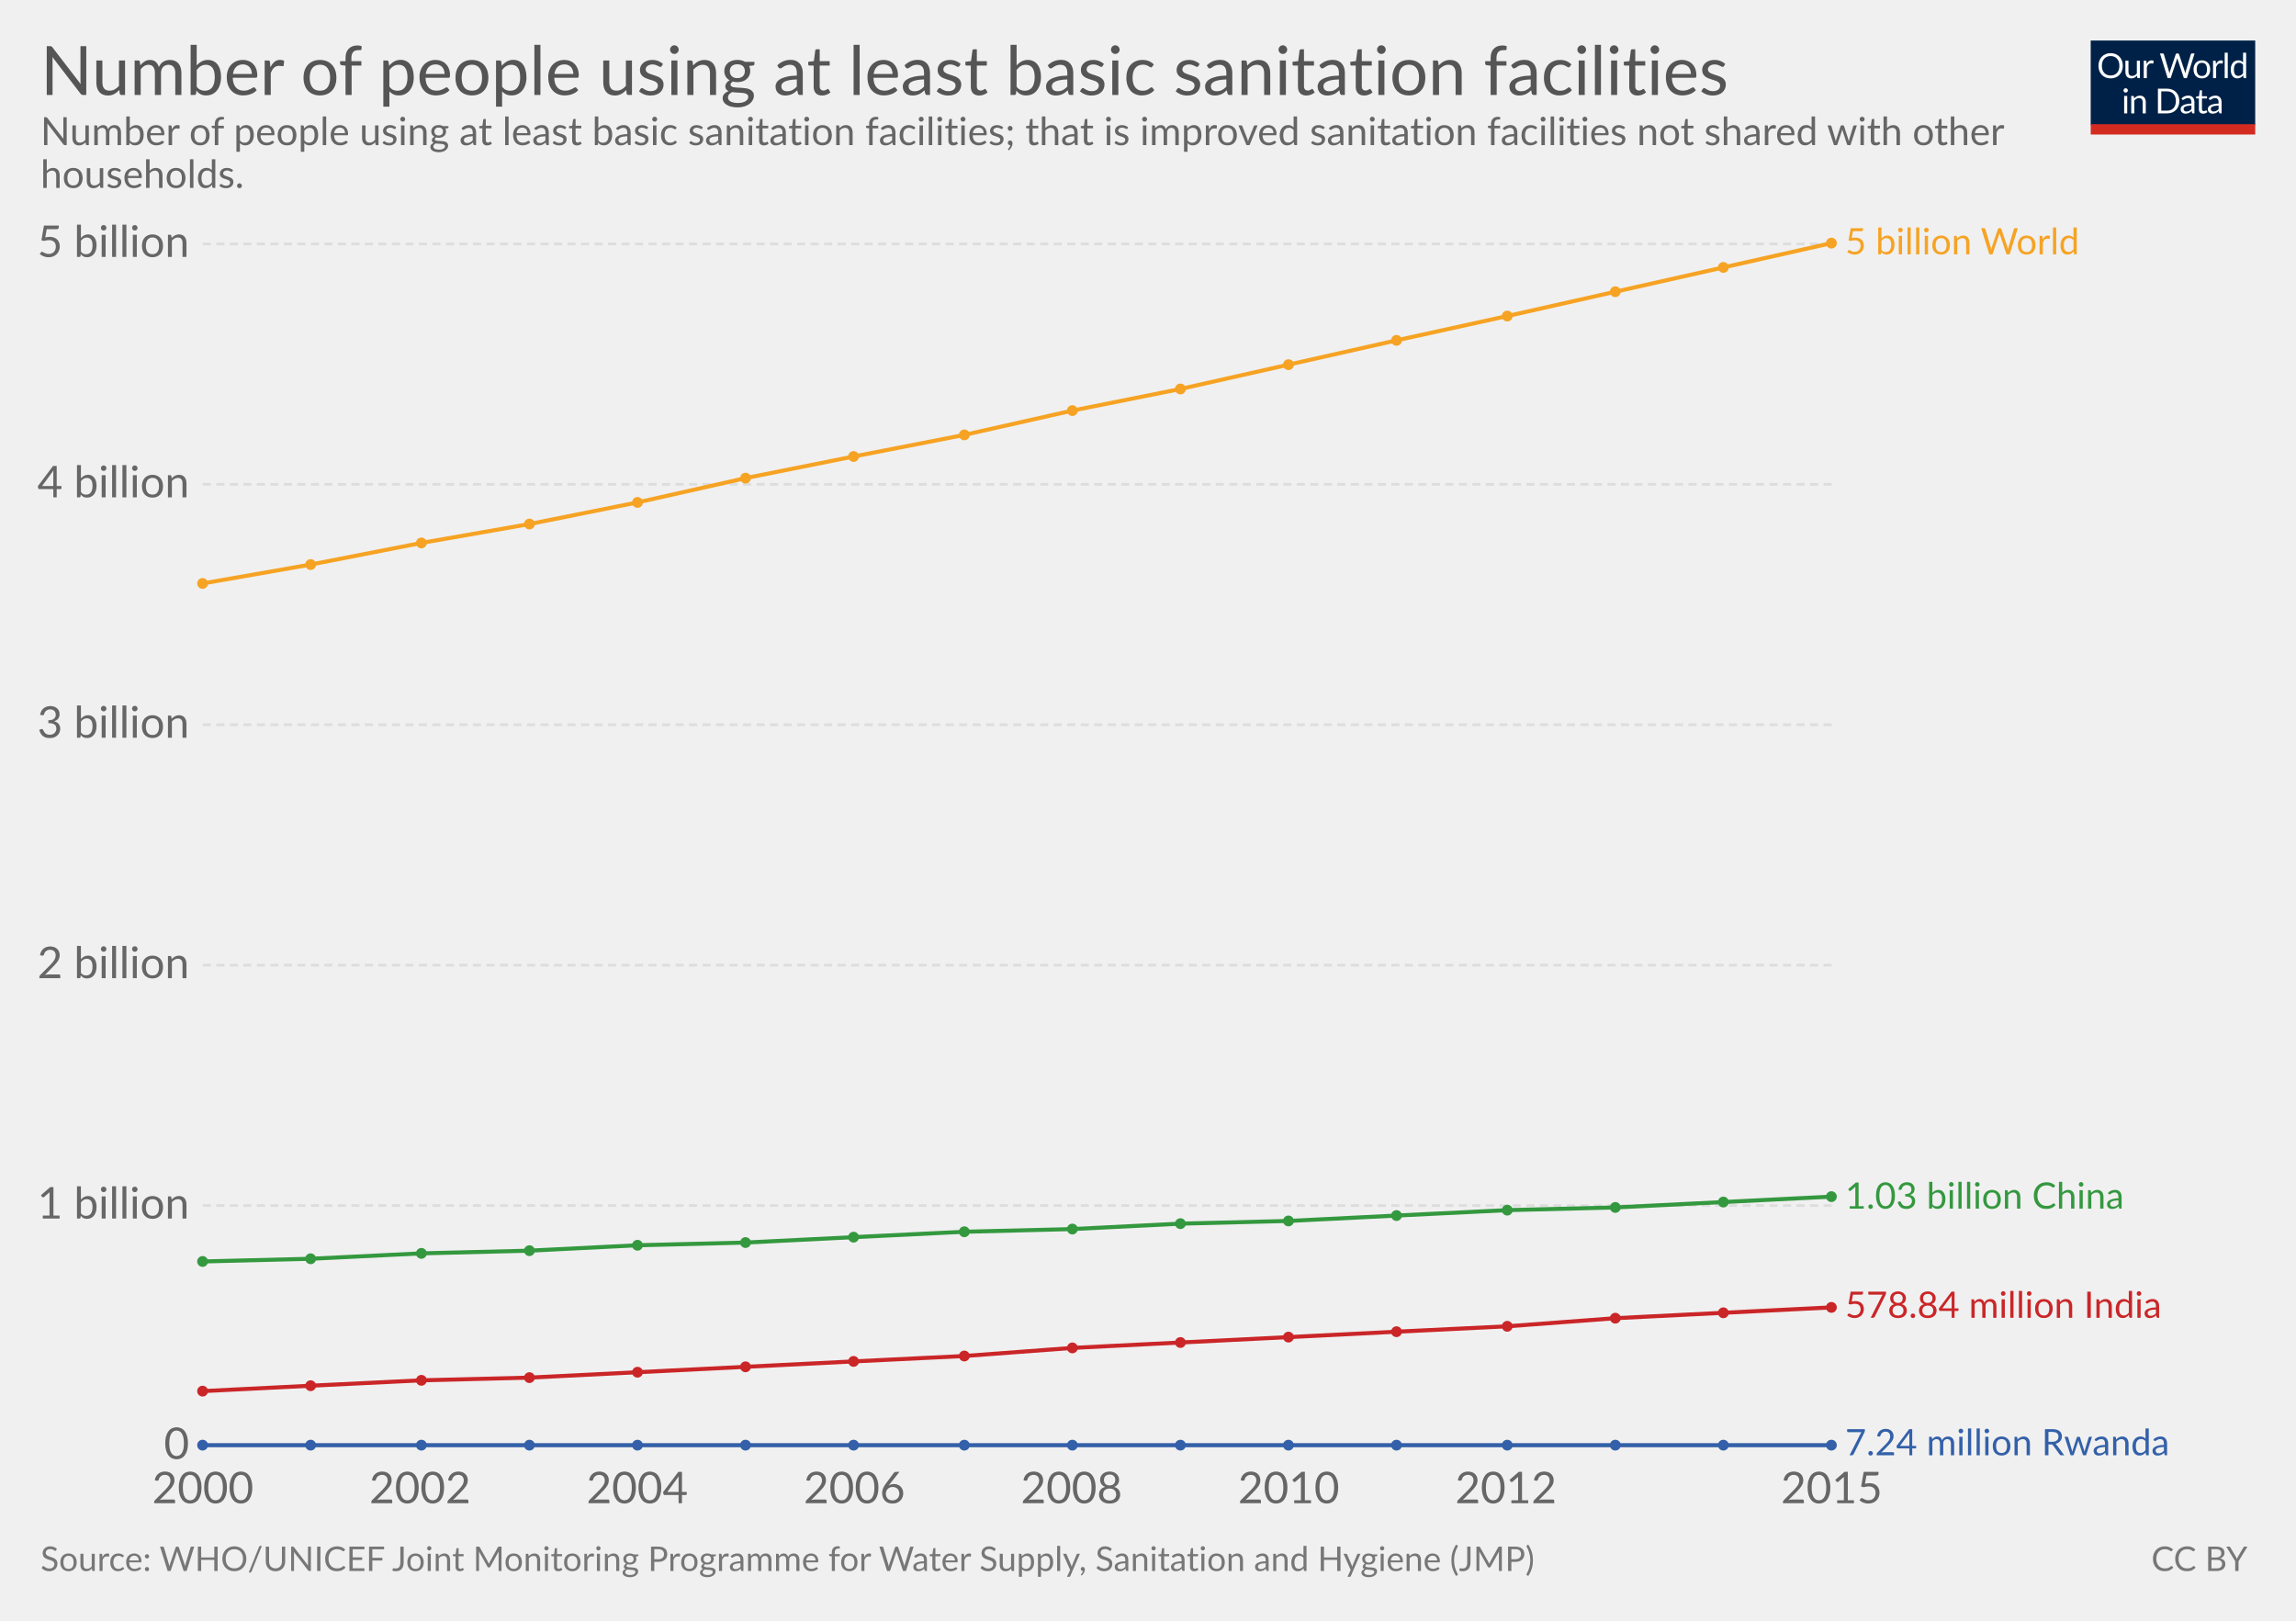
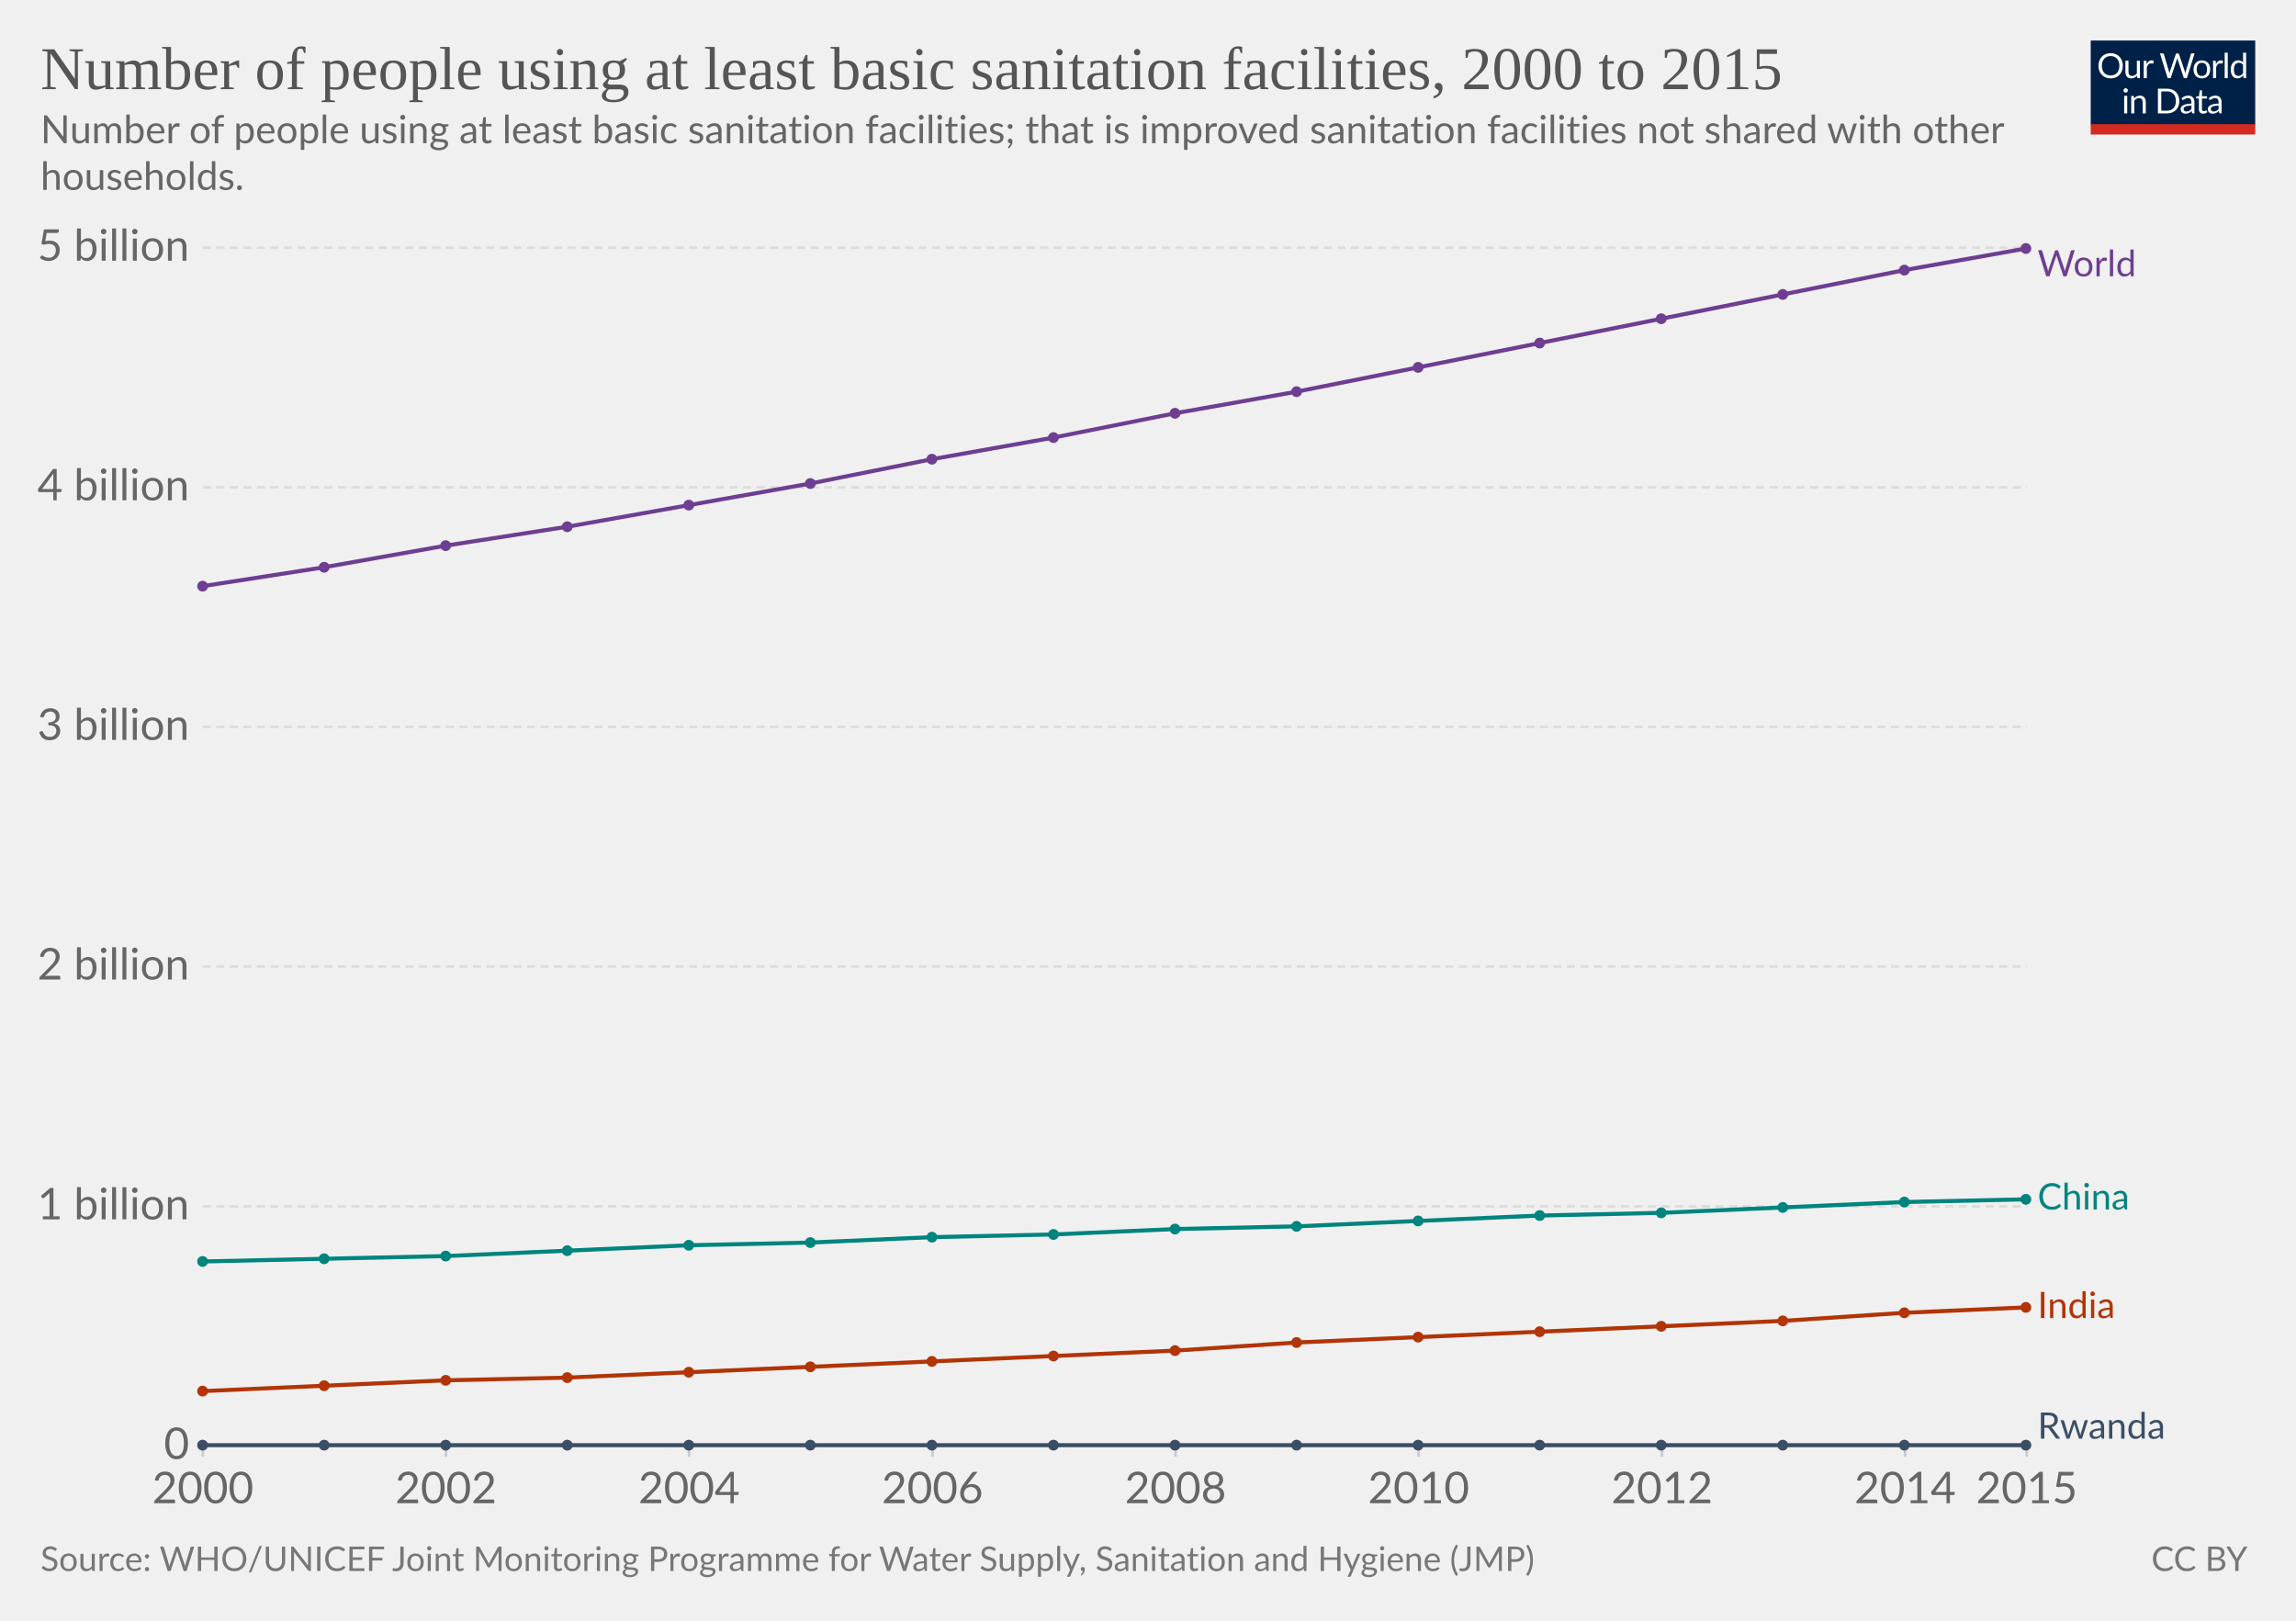
- <svg xmlns="http://www.w3.org/2000/svg" version="1.1" style="font-family:Lato, 'Helvetica Neue', Helvetica, Arial, sans-serif;font-size:18px;background-color:white;text-rendering:optimizeLegibility;-webkit-font-smoothing:antialiased" width="850" height="600">
+ <svg xmlns="http://www.w3.org/2000/svg" version="1.1" style="background-color:#fff;-webkit-font-smoothing:antialiased" width="850" height="600" viewBox="0 0 850 600" font-family="Lato,'Helvetica Neue',Helvetica,Arial,sans-serif" font-size="18" text-rendering="optimizeLegibility">
  <g class="HeaderView">
-     <g transform="translate(774, 15) scale(0.29)">
+     <g transform="matrix(.29 0 0 .29 774 15)">
      <svg width="210" height="120" viewBox="0 0 210 120" fill="none">
        <g clip-path="url(#clip0)">
-           <path d="M0 0H210V107.89H0V0Z" fill="#002147" />
-           <path d="M40.979 32.248C40.979 34.609 40.605 36.78 39.857 38.76C39.109 40.725 38.053 42.419 36.689 43.842C35.325 45.265 33.682 46.372 31.761 47.164C29.854 47.941 27.742 48.33 25.425 48.33C23.107 48.33 20.995 47.941 19.089 47.164C17.182 46.372 15.547 45.265 14.183 43.842C12.819 42.419 11.763 40.725 11.015 38.76C10.267 36.78 9.893 34.609 9.893 32.248C9.893 29.887 10.267 27.723 11.015 25.758C11.763 23.778 12.819 22.077 14.183 20.654C15.547 19.217 17.182 18.102 19.089 17.31C20.995 16.518 23.107 16.122 25.425 16.122C27.742 16.122 29.854 16.518 31.761 17.31C33.682 18.102 35.325 19.217 36.689 20.654C38.053 22.077 39.109 23.778 39.857 25.758C40.605 27.723 40.979 29.887 40.979 32.248ZM36.601 32.248C36.601 30.312 36.337 28.574 35.809 27.034C35.281 25.494 34.533 24.196 33.565 23.14C32.597 22.069 31.423 21.248 30.045 20.676C28.666 20.104 27.126 19.818 25.425 19.818C23.738 19.818 22.205 20.104 20.827 20.676C19.448 21.248 18.267 22.069 17.285 23.14C16.317 24.196 15.569 25.494 15.041 27.034C14.513 28.574 14.249 30.312 14.249 32.248C14.249 34.184 14.513 35.922 15.041 37.462C15.569 38.987 16.317 40.285 17.285 41.356C18.267 42.412 19.448 43.226 20.827 43.798C22.205 44.355 23.738 44.634 25.425 44.634C27.126 44.634 28.666 44.355 30.045 43.798C31.423 43.226 32.597 42.412 33.565 41.356C34.533 40.285 35.281 38.987 35.809 37.462C36.337 35.922 36.601 34.184 36.601 32.248ZM62.823 25.714V48H60.491C59.934 48 59.582 47.729 59.435 47.186L59.127 44.788C58.159 45.859 57.074 46.724 55.871 47.384C54.669 48.029 53.29 48.352 51.735 48.352C50.518 48.352 49.44 48.154 48.501 47.758C47.577 47.347 46.8 46.775 46.169 46.042C45.539 45.309 45.062 44.421 44.739 43.38C44.431 42.339 44.277 41.187 44.277 39.926V25.714H48.193V39.926C48.193 41.613 48.575 42.918 49.337 43.842C50.115 44.766 51.295 45.228 52.879 45.228C54.038 45.228 55.116 44.957 56.113 44.414C57.125 43.857 58.057 43.094 58.907 42.126V25.714H62.823ZM71.43 30.18C72.135 28.655 73 27.467 74.027 26.616C75.053 25.751 76.307 25.318 77.789 25.318C78.258 25.318 78.705 25.369 79.131 25.472C79.571 25.575 79.959 25.736 80.297 25.956L80.011 28.882C79.923 29.249 79.703 29.432 79.351 29.432C79.145 29.432 78.845 29.388 78.449 29.3C78.053 29.212 77.605 29.168 77.107 29.168C76.403 29.168 75.772 29.271 75.215 29.476C74.672 29.681 74.181 29.989 73.741 30.4C73.315 30.796 72.927 31.295 72.575 31.896C72.237 32.483 71.929 33.157 71.651 33.92V48H67.713V25.714H69.957C70.382 25.714 70.675 25.795 70.837 25.956C70.998 26.117 71.108 26.396 71.167 26.792L71.43 30.18ZM132.589 16.474L122.755 48H118.927L110.941 23.954C110.867 23.719 110.794 23.47 110.721 23.206C110.662 22.942 110.596 22.663 110.523 22.37C110.449 22.663 110.376 22.942 110.303 23.206C110.23 23.47 110.156 23.719 110.083 23.954L102.053 48H98.225L88.391 16.474H91.933C92.314 16.474 92.629 16.569 92.879 16.76C93.143 16.951 93.311 17.193 93.385 17.486L99.897 39.398C99.999 39.794 100.095 40.219 100.183 40.674C100.285 41.129 100.381 41.613 100.469 42.126C100.571 41.613 100.674 41.129 100.777 40.674C100.894 40.205 101.019 39.779 101.151 39.398L108.565 17.486C108.653 17.237 108.821 17.009 109.071 16.804C109.335 16.584 109.65 16.474 110.017 16.474H111.249C111.63 16.474 111.938 16.569 112.173 16.76C112.407 16.951 112.583 17.193 112.701 17.486L120.093 39.398C120.225 39.779 120.342 40.19 120.445 40.63C120.562 41.07 120.672 41.532 120.775 42.016C120.848 41.532 120.929 41.07 121.017 40.63C121.105 40.19 121.2 39.779 121.303 39.398L127.837 17.486C127.91 17.222 128.072 16.987 128.321 16.782C128.585 16.577 128.9 16.474 129.267 16.474H132.589ZM141.94 25.362C143.568 25.362 145.034 25.633 146.34 26.176C147.645 26.719 148.76 27.489 149.684 28.486C150.608 29.483 151.312 30.693 151.796 32.116C152.294 33.524 152.544 35.101 152.544 36.846C152.544 38.606 152.294 40.19 151.796 41.598C151.312 43.006 150.608 44.209 149.684 45.206C148.76 46.203 147.645 46.973 146.34 47.516C145.034 48.044 143.568 48.308 141.94 48.308C140.297 48.308 138.816 48.044 137.496 47.516C136.19 46.973 135.076 46.203 134.152 45.206C133.228 44.209 132.516 43.006 132.018 41.598C131.534 40.19 131.292 38.606 131.292 36.846C131.292 35.101 131.534 33.524 132.018 32.116C132.516 30.693 133.228 29.483 134.152 28.486C135.076 27.489 136.19 26.719 137.496 26.176C138.816 25.633 140.297 25.362 141.94 25.362ZM141.94 45.25C144.14 45.25 145.782 44.517 146.868 43.05C147.953 41.569 148.496 39.508 148.496 36.868C148.496 34.213 147.953 32.145 146.868 30.664C145.782 29.183 144.14 28.442 141.94 28.442C140.825 28.442 139.85 28.633 139.014 29.014C138.192 29.395 137.503 29.945 136.946 30.664C136.403 31.383 135.992 32.27 135.714 33.326C135.45 34.367 135.318 35.548 135.318 36.868C135.318 39.508 135.86 41.569 136.946 43.05C138.046 44.517 139.71 45.25 141.94 45.25ZM159.908 30.18C160.612 28.655 161.478 27.467 162.504 26.616C163.531 25.751 164.785 25.318 166.266 25.318C166.736 25.318 167.183 25.369 167.608 25.472C168.048 25.575 168.437 25.736 168.774 25.956L168.488 28.882C168.4 29.249 168.18 29.432 167.828 29.432C167.623 29.432 167.322 29.388 166.926 29.3C166.53 29.212 166.083 29.168 165.584 29.168C164.88 29.168 164.25 29.271 163.692 29.476C163.15 29.681 162.658 29.989 162.218 30.4C161.793 30.796 161.404 31.295 161.052 31.896C160.715 32.483 160.407 33.157 160.128 33.92V48H156.19V25.714H158.434C158.86 25.714 159.153 25.795 159.314 25.956C159.476 26.117 159.586 26.396 159.644 26.792L159.908 30.18ZM174.946 15.594V48H171.03V15.594H174.946ZM194.496 31.016C193.763 30.033 192.971 29.351 192.12 28.97C191.269 28.574 190.316 28.376 189.26 28.376C187.192 28.376 185.601 29.117 184.486 30.598C183.371 32.079 182.814 34.191 182.814 36.934C182.814 38.386 182.939 39.633 183.188 40.674C183.437 41.701 183.804 42.551 184.288 43.226C184.772 43.886 185.366 44.37 186.07 44.678C186.774 44.986 187.573 45.14 188.468 45.14C189.759 45.14 190.881 44.847 191.834 44.26C192.802 43.673 193.689 42.845 194.496 41.774V31.016ZM198.412 15.594V48H196.08C195.523 48 195.171 47.729 195.024 47.186L194.672 44.48C193.719 45.624 192.633 46.548 191.416 47.252C190.199 47.956 188.791 48.308 187.192 48.308C185.916 48.308 184.757 48.066 183.716 47.582C182.675 47.083 181.787 46.357 181.054 45.404C180.321 44.451 179.756 43.263 179.36 41.84C178.964 40.417 178.766 38.782 178.766 36.934C178.766 35.291 178.986 33.766 179.426 32.358C179.866 30.935 180.497 29.703 181.318 28.662C182.139 27.621 183.144 26.807 184.332 26.22C185.535 25.619 186.884 25.318 188.38 25.318C189.744 25.318 190.91 25.553 191.878 26.022C192.861 26.477 193.733 27.115 194.496 27.936V15.594H198.412ZM46.614 70.714V93H42.698V70.714H46.614ZM47.45 63.718C47.45 64.099 47.369 64.459 47.208 64.796C47.061 65.119 46.856 65.412 46.592 65.676C46.343 65.925 46.042 66.123 45.69 66.27C45.352 66.417 44.993 66.49 44.612 66.49C44.23 66.49 43.871 66.417 43.534 66.27C43.211 66.123 42.925 65.925 42.676 65.676C42.426 65.412 42.228 65.119 42.082 64.796C41.935 64.459 41.862 64.099 41.862 63.718C41.862 63.337 41.935 62.977 42.082 62.64C42.228 62.288 42.426 61.987 42.676 61.738C42.925 61.474 43.211 61.269 43.534 61.122C43.871 60.975 44.23 60.902 44.612 60.902C44.993 60.902 45.352 60.975 45.69 61.122C46.042 61.269 46.343 61.474 46.592 61.738C46.856 61.987 47.061 62.288 47.208 62.64C47.369 62.977 47.45 63.337 47.45 63.718ZM55.424 73.948C55.908 73.405 56.422 72.914 56.964 72.474C57.507 72.034 58.079 71.66 58.68 71.352C59.296 71.029 59.941 70.787 60.616 70.626C61.306 70.45 62.046 70.362 62.838 70.362C64.055 70.362 65.126 70.567 66.05 70.978C66.989 71.374 67.766 71.946 68.382 72.694C69.013 73.427 69.49 74.315 69.812 75.356C70.135 76.397 70.296 77.549 70.296 78.81V93H66.358V78.81C66.358 77.123 65.969 75.818 65.192 74.894C64.43 73.955 63.264 73.486 61.694 73.486C60.535 73.486 59.45 73.765 58.438 74.322C57.441 74.879 56.517 75.635 55.666 76.588V93H51.728V70.714H54.082C54.639 70.714 54.984 70.985 55.116 71.528L55.424 73.948ZM113.129 77.248C113.129 79.609 112.755 81.758 112.007 83.694C111.259 85.63 110.203 87.287 108.839 88.666C107.475 90.045 105.832 91.115 103.911 91.878C102.004 92.626 99.892 93 97.575 93H85.805V61.474H97.575C99.892 61.474 102.004 61.855 103.911 62.618C105.832 63.366 107.475 64.437 108.839 65.83C110.203 67.209 111.259 68.866 112.007 70.802C112.755 72.738 113.129 74.887 113.129 77.248ZM108.751 77.248C108.751 75.312 108.487 73.581 107.959 72.056C107.431 70.531 106.683 69.24 105.715 68.184C104.747 67.128 103.574 66.321 102.195 65.764C100.816 65.207 99.276 64.928 97.575 64.928H90.073V89.546H97.575C99.276 89.546 100.816 89.267 102.195 88.71C103.574 88.153 104.747 87.353 105.715 86.312C106.683 85.256 107.431 83.965 107.959 82.44C108.487 80.915 108.751 79.184 108.751 77.248ZM128.553 82.968C126.749 83.027 125.209 83.173 123.933 83.408C122.672 83.628 121.638 83.921 120.831 84.288C120.039 84.655 119.46 85.087 119.093 85.586C118.741 86.085 118.565 86.642 118.565 87.258C118.565 87.845 118.661 88.351 118.851 88.776C119.042 89.201 119.299 89.553 119.621 89.832C119.959 90.096 120.347 90.294 120.787 90.426C121.242 90.543 121.726 90.602 122.239 90.602C122.929 90.602 123.559 90.536 124.131 90.404C124.703 90.257 125.239 90.052 125.737 89.788C126.251 89.524 126.735 89.209 127.189 88.842C127.659 88.475 128.113 88.057 128.553 87.588V82.968ZM115.903 73.86C117.135 72.672 118.463 71.785 119.885 71.198C121.308 70.611 122.885 70.318 124.615 70.318C125.862 70.318 126.969 70.523 127.937 70.934C128.905 71.345 129.719 71.917 130.379 72.65C131.039 73.383 131.538 74.271 131.875 75.312C132.213 76.353 132.381 77.497 132.381 78.744V93H130.643C130.262 93 129.969 92.941 129.763 92.824C129.558 92.692 129.397 92.443 129.279 92.076L128.839 89.964C128.253 90.507 127.681 90.991 127.123 91.416C126.566 91.827 125.979 92.179 125.363 92.472C124.747 92.751 124.087 92.963 123.383 93.11C122.694 93.271 121.924 93.352 121.073 93.352C120.208 93.352 119.394 93.235 118.631 93C117.869 92.751 117.201 92.384 116.629 91.9C116.072 91.416 115.625 90.807 115.287 90.074C114.965 89.326 114.803 88.446 114.803 87.434C114.803 86.554 115.045 85.711 115.529 84.904C116.013 84.083 116.798 83.357 117.883 82.726C118.969 82.095 120.384 81.582 122.129 81.186C123.875 80.775 126.016 80.541 128.553 80.482V78.744C128.553 77.013 128.179 75.708 127.431 74.828C126.683 73.933 125.591 73.486 124.153 73.486C123.185 73.486 122.371 73.611 121.711 73.86C121.066 74.095 120.501 74.366 120.017 74.674C119.548 74.967 119.137 75.239 118.785 75.488C118.448 75.723 118.111 75.84 117.773 75.84C117.509 75.84 117.282 75.774 117.091 75.642C116.901 75.495 116.739 75.319 116.607 75.114L115.903 73.86ZM143.568 93.352C141.808 93.352 140.451 92.861 139.498 91.878C138.559 90.895 138.09 89.48 138.09 87.632V73.992H135.406C135.171 73.992 134.973 73.926 134.812 73.794C134.65 73.647 134.57 73.427 134.57 73.134V71.572L138.222 71.11L139.124 64.224C139.168 64.004 139.263 63.828 139.41 63.696C139.571 63.549 139.776 63.476 140.026 63.476H142.006V71.154H148.452V73.992H142.006V87.368C142.006 88.307 142.233 89.003 142.688 89.458C143.142 89.913 143.729 90.14 144.448 90.14C144.858 90.14 145.21 90.089 145.504 89.986C145.812 89.869 146.076 89.744 146.296 89.612C146.516 89.48 146.699 89.363 146.846 89.26C147.007 89.143 147.146 89.084 147.264 89.084C147.469 89.084 147.652 89.209 147.814 89.458L148.958 91.328C148.283 91.959 147.469 92.457 146.516 92.824C145.562 93.176 144.58 93.352 143.568 93.352ZM163.253 82.968C161.449 83.027 159.909 83.173 158.633 83.408C157.372 83.628 156.338 83.921 155.531 84.288C154.739 84.655 154.16 85.087 153.793 85.586C153.441 86.085 153.265 86.642 153.265 87.258C153.265 87.845 153.36 88.351 153.551 88.776C153.742 89.201 153.998 89.553 154.321 89.832C154.658 90.096 155.047 90.294 155.487 90.426C155.942 90.543 156.426 90.602 156.939 90.602C157.628 90.602 158.259 90.536 158.831 90.404C159.403 90.257 159.938 90.052 160.437 89.788C160.95 89.524 161.434 89.209 161.889 88.842C162.358 88.475 162.813 88.057 163.253 87.588V82.968ZM150.603 73.86C151.835 72.672 153.162 71.785 154.585 71.198C156.008 70.611 157.584 70.318 159.315 70.318C160.562 70.318 161.669 70.523 162.637 70.934C163.605 71.345 164.419 71.917 165.079 72.65C165.739 73.383 166.238 74.271 166.575 75.312C166.912 76.353 167.081 77.497 167.081 78.744V93H165.343C164.962 93 164.668 92.941 164.463 92.824C164.258 92.692 164.096 92.443 163.979 92.076L163.539 89.964C162.952 90.507 162.38 90.991 161.823 91.416C161.266 91.827 160.679 92.179 160.063 92.472C159.447 92.751 158.787 92.963 158.083 93.11C157.394 93.271 156.624 93.352 155.773 93.352C154.908 93.352 154.094 93.235 153.331 93C152.568 92.751 151.901 92.384 151.329 91.9C150.772 91.416 150.324 90.807 149.987 90.074C149.664 89.326 149.503 88.446 149.503 87.434C149.503 86.554 149.745 85.711 150.229 84.904C150.713 84.083 151.498 83.357 152.583 82.726C153.668 82.095 155.084 81.582 156.829 81.186C158.574 80.775 160.716 80.541 163.253 80.482V78.744C163.253 77.013 162.879 75.708 162.131 74.828C161.383 73.933 160.29 73.486 158.853 73.486C157.885 73.486 157.071 73.611 156.411 73.86C155.766 74.095 155.201 74.366 154.717 74.674C154.248 74.967 153.837 75.239 153.485 75.488C153.148 75.723 152.81 75.84 152.473 75.84C152.209 75.84 151.982 75.774 151.791 75.642C151.6 75.495 151.439 75.319 151.307 75.114L150.603 73.86Z" fill="white" />
-           <rect y="106.789" width="210" height="13.211" fill="#D42B21" />
+           <path d="M0 0h210v107.89H0V0z" fill="#002147" />
+           <path d="M40.98 32.25c0 2.36-.38 4.53-1.12 6.51a14.26 14.26 0 01-8.1 8.4c-1.9.78-4.02 1.17-6.34 1.17a16.6 16.6 0 01-6.33-1.17 14.31 14.31 0 01-8.08-8.4 18.29 18.29 0 01-1.12-6.51c0-2.36.38-4.53 1.12-6.5a14.32 14.32 0 018.07-8.44c1.92-.8 4.03-1.19 6.34-1.19 2.32 0 4.43.4 6.34 1.19 1.92.8 3.56 1.9 4.93 3.34a14.87 14.87 0 013.17 5.1 18.1 18.1 0 011.12 6.5zm-4.38 0c0-1.94-.26-3.68-.8-5.22a10.91 10.91 0 00-2.24-3.89 9.68 9.68 0 00-3.52-2.46 11.95 11.95 0 00-4.62-.86c-1.68 0-3.21.28-4.6.86a9.88 9.88 0 00-3.54 2.46 10.91 10.91 0 00-2.24 3.9c-.53 1.53-.8 3.27-.8 5.2 0 1.94.27 3.68.8 5.22a11.17 11.17 0 002.24 3.9 10.01 10.01 0 003.55 2.44c1.38.56 2.9.83 4.6.83 1.7 0 3.24-.27 4.61-.83a9.8 9.8 0 003.52-2.44 11.17 11.17 0 002.25-3.9c.53-1.54.8-3.28.8-5.21zm26.22-6.54V48H60.5c-.56 0-.9-.27-1.05-.81l-.31-2.4a12.45 12.45 0 01-3.26 2.6c-1.2.64-2.58.96-4.13.96-1.22 0-2.3-.2-3.24-.6a6.52 6.52 0 01-2.33-1.7 7.37 7.37 0 01-1.43-2.67c-.3-1.04-.46-2.2-.46-3.45V25.7h3.91v14.22c0 1.68.38 2.99 1.15 3.91.77.93 1.96 1.39 3.54 1.39 1.16 0 2.24-.27 3.23-.82a10.42 10.42 0 002.8-2.28V25.7h3.91zm8.61 4.47a9.94 9.94 0 012.6-3.56 5.64 5.64 0 013.76-1.3c.47 0 .92.05 1.34.15.44.1.83.27 1.17.49l-.3 2.92c-.09.37-.3.55-.66.55-.2 0-.5-.04-.9-.13a6.21 6.21 0 00-3.24.18c-.54.2-1.03.5-1.47.92-.42.4-.81.9-1.17 1.5-.33.58-.64 1.26-.92 2.02V48H67.7V25.71h2.25c.42 0 .72.08.88.25.16.16.27.44.33.83l.26 3.39zm61.16-13.7L122.75 48h-3.82l-7.99-24.05a21.95 21.95 0 01-.42-1.58 38.36 38.36 0 01-.44 1.58L102.05 48h-3.83L88.4 16.47h3.54c.38 0 .7.1.95.29.26.2.43.43.5.73l6.52 21.9c.1.4.2.83.28 1.28.1.46.2.94.29 1.46l.3-1.46c.12-.47.25-.9.38-1.27l7.41-21.91c.1-.25.26-.48.51-.69.27-.22.58-.33.95-.33h1.23c.38 0 .69.1.92.29.24.2.41.43.53.73l7.4 21.9a28.4 28.4 0 01.68 2.62 29.52 29.52 0 01.52-2.61l6.54-21.91c.07-.27.23-.5.48-.7.27-.21.58-.32.95-.32h3.32zm9.35 8.88c1.63 0 3.1.27 4.4.82a9.43 9.43 0 015.46 5.94c.5 1.4.74 2.98.74 4.73 0 1.76-.25 3.34-.74 4.75a9.43 9.43 0 01-5.46 5.92c-1.3.52-2.77.79-4.4.79-1.64 0-3.12-.27-4.44-.8a9.42 9.42 0 01-3.35-2.3c-.92-1-1.63-2.2-2.13-3.61-.49-1.41-.73-3-.73-4.75s.24-3.33.73-4.73c.5-1.43 1.2-2.64 2.13-3.63a9.4 9.4 0 013.35-2.31c1.32-.55 2.8-.82 4.44-.82zm0 19.89c2.2 0 3.84-.73 4.93-2.2 1.08-1.48 1.63-3.54 1.63-6.18 0-2.66-.55-4.72-1.63-6.2-1.09-1.49-2.73-2.23-4.93-2.23-1.12 0-2.09.2-2.93.57a5.7 5.7 0 00-2.06 1.65 7.5 7.5 0 00-1.24 2.67c-.26 1.04-.4 2.22-.4 3.54 0 2.64.55 4.7 1.64 6.18 1.1 1.47 2.76 2.2 4.99 2.2zm17.97-15.07a9.94 9.94 0 012.6-3.56 5.64 5.64 0 013.76-1.3c.47 0 .91.05 1.34.15.44.1.83.27 1.16.49l-.28 2.92c-.09.37-.31.55-.66.55-.2 0-.5-.04-.9-.13a6.2 6.2 0 00-3.24.18c-.54.2-1.03.5-1.47.92-.43.4-.82.9-1.17 1.5a13.1 13.1 0 00-.92 2.02V48h-3.94V25.71h2.24c.43 0 .72.08.88.25.17.16.28.44.33.83l.27 3.39zm15.04-14.59V48h-3.92V15.6h3.92zm19.55 15.43a6.22 6.22 0 00-2.38-2.05 6.7 6.7 0 00-2.86-.6c-2.07 0-3.66.75-4.77 2.23-1.12 1.48-1.68 3.6-1.68 6.33 0 1.46.13 2.7.38 3.74a7.29 7.29 0 001.1 2.56 4.35 4.35 0 001.78 1.45c.7.3 1.5.46 2.4.46 1.29 0 2.41-.3 3.36-.88a9.6 9.6 0 002.67-2.49V31.02zm3.91-15.43V48h-2.33c-.56 0-.9-.27-1.06-.81l-.35-2.71a12.13 12.13 0 01-3.25 2.77 8.28 8.28 0 01-4.23 1.06 7.31 7.31 0 01-6.14-2.9c-.73-.96-1.3-2.15-1.69-3.57a18.35 18.35 0 01.07-9.48 11.29 11.29 0 011.89-3.7 8.7 8.7 0 017.06-3.34 7.96 7.96 0 016.12 2.62V15.59h3.91zM46.61 70.71V93H42.7V70.71h3.91zm.84-7c0 .39-.08.75-.24 1.09a2.81 2.81 0 01-1.52 1.47 2.67 2.67 0 01-2.16 0 2.9 2.9 0 01-1.45-1.47 2.67 2.67 0 010-2.16c.15-.35.35-.65.6-.9.25-.27.53-.47.85-.62a2.67 2.67 0 012.16 0c.35.15.65.35.9.62.27.25.47.55.62.9.16.34.24.7.24 1.08zm7.97 10.24c.49-.54 1-1.04 1.54-1.48a9.85 9.85 0 013.66-1.84 8.96 8.96 0 015.43.35c.94.4 1.72.97 2.33 1.71a7.36 7.36 0 011.43 2.67c.32 1.04.49 2.19.49 3.45V93h-3.94V78.81c0-1.69-.4-3-1.17-3.92-.76-.93-1.93-1.4-3.5-1.4a6.6 6.6 0 00-3.25.83c-1 .56-1.92 1.31-2.77 2.27V93h-3.94V70.71h2.35c.56 0 .9.28 1.04.82l.3 2.42zm57.7 3.3c0 2.36-.37 4.5-1.11 6.44a14.3 14.3 0 01-3.17 4.98 14.1 14.1 0 01-4.93 3.2c-1.9.76-4.02 1.13-6.33 1.13H85.8V61.47h11.77c2.31 0 4.42.39 6.33 1.15a13.8 13.8 0 018.1 8.18 17.75 17.75 0 011.12 6.45zm-4.37 0c0-1.94-.26-3.67-.8-5.2a10.94 10.94 0 00-2.23-3.87 9.57 9.57 0 00-3.53-2.42 12.23 12.23 0 00-4.61-.83h-7.5v24.62h7.5c1.7 0 3.24-.28 4.61-.84a9.7 9.7 0 003.53-2.4 10.94 10.94 0 002.24-3.87c.53-1.53.8-3.26.8-5.2zm19.8 5.72c-1.8.06-3.34.2-4.62.44-1.26.22-2.3.51-3.1.88-.8.36-1.37.8-1.74 1.3-.35.5-.53 1.05-.53 1.67 0 .58.1 1.1.3 1.52a3 3 0 00.76 1.05c.34.27.73.46 1.17.6.45.11.94.17 1.45.17a7.28 7.28 0 003.5-.81 11.95 11.95 0 002.82-2.2v-4.62zm-12.65-9.11a12.73 12.73 0 013.98-2.66c1.43-.59 3-.88 4.73-.88 1.25 0 2.36.2 3.33.61a6.81 6.81 0 013.94 4.38c.33 1.04.5 2.19.5 3.43V93h-1.74a1.8 1.8 0 01-.88-.18c-.2-.13-.36-.38-.48-.74l-.44-2.12c-.59.55-1.16 1.03-1.72 1.46a9.48 9.48 0 01-3.74 1.7c-.69.15-1.46.23-2.3.23-.87 0-1.69-.12-2.45-.35a5.34 5.34 0 01-3.34-2.93 6.64 6.64 0 01-.49-2.64c0-.88.25-1.72.73-2.53a6.33 6.33 0 012.35-2.17c1.09-.63 2.5-1.15 4.25-1.54 1.75-.41 3.89-.65 6.42-.7v-1.75c0-1.73-.37-3.03-1.12-3.91-.75-.9-1.84-1.34-3.28-1.34-.97 0-1.78.12-2.44.37-.64.23-1.2.5-1.7.81l-1.23.82c-.33.23-.67.35-1 .35-.27 0-.5-.07-.69-.2a2.1 2.1 0 01-.48-.53l-.7-1.25zm27.67 19.5c-1.76 0-3.12-.5-4.07-1.48-.94-.98-1.41-2.4-1.41-4.25V74h-2.68a.9.9 0 01-.6-.2c-.16-.14-.24-.36-.24-.66v-1.56l3.65-.46.9-6.89a.9.9 0 01.29-.52.88.88 0 01.62-.22H142v7.67h6.44V74H142v13.38c0 .94.22 1.63.68 2.09.45.45 1.04.68 1.76.68a3.21 3.21 0 001.85-.53l.55-.35c.16-.12.3-.18.41-.18.2 0 .4.13.55.38l1.15 1.87a7.45 7.45 0 01-2.44 1.5c-.96.35-1.94.52-2.95.52zm19.68-10.4c-1.8.07-3.34.21-4.62.45-1.26.22-2.3.51-3.1.88-.8.36-1.37.8-1.74 1.3-.35.5-.53 1.05-.53 1.67 0 .58.1 1.1.3 1.52.18.42.44.77.76 1.05.34.27.73.46 1.17.6.45.11.94.17 1.45.17a7.3 7.3 0 003.5-.81 12.04 12.04 0 002.82-2.2v-4.62zm-12.65-9.1a12.72 12.72 0 013.99-2.66c1.42-.59 3-.88 4.72-.88 1.25 0 2.36.2 3.33.61a6.81 6.81 0 013.94 4.38c.33 1.04.5 2.19.5 3.43V93h-1.74a1.8 1.8 0 01-.88-.18c-.2-.13-.36-.38-.48-.74l-.44-2.12c-.59.55-1.16 1.03-1.72 1.46a9.48 9.48 0 01-3.74 1.7c-.69.15-1.46.23-2.3.23-.87 0-1.69-.12-2.45-.35a5.33 5.33 0 01-3.34-2.93 6.62 6.62 0 01-.49-2.64c0-.88.25-1.72.73-2.53a6.33 6.33 0 012.35-2.17c1.09-.63 2.5-1.15 4.25-1.54a31.2 31.2 0 016.42-.7v-1.75c0-1.73-.37-3.03-1.12-3.91-.75-.9-1.84-1.34-3.28-1.34-.97 0-1.78.12-2.44.37-.64.23-1.2.5-1.7.81-.46.3-.87.57-1.22.82-.34.23-.68.35-1.02.35-.26 0-.49-.07-.68-.2a1.88 1.88 0 01-.48-.53l-.7-1.25z" fill="#fff" />
+           <path fill="#D42B21" d="M0 106.79h210V120H0z" />
        </g>
        <defs>
          <clipPath id="clip0">
-             <rect width="210" height="120" fill="white" />
+             <path fill="#fff" d="M0 0h210v120H0z" />
          </clipPath>
        </defs>
      </svg>
    </g>
-     <a href="https://ourworldindata.org/grapher/number-using-at-least-basic-sanitation" target="_blank">
-       <text font-size="25.20" x="15.0" y="35.2" fill="#555">
-         <tspan x="15" y="35.16">Number of people using at least basic sanitation facilities</tspan>
+     <a href="https://ourworldindata.org/grapher/number-using-at-least-basic-sanitation" target="_blank" font-family="&quot;Playfair Display&quot;,Georgia,&quot;Times New Roman&quot;,serif">
+       <text font-size="22.5" x="15" y="33" fill="#555">
+         <tspan x="15" y="33">Number of people using at least basic sanitation facilities, 2000 to 2015</tspan>
      </text>
    </a>
-     <text font-size="14.40" x="15.0" y="53.7" fill="#666">
-       <tspan x="15" y="53.72">Number of people using at least basic sanitation facilities; that is improved sanitation facilities not shared with other</tspan>
-       <tspan x="15" y="69.56">households.</tspan>
+     <text font-size="14.4" x="15" y="53" fill="#666">
+       <tspan x="15" y="53.02">Number of people using at least basic sanitation facilities; that is improved sanitation facilities not shared with other</tspan>
+       <tspan x="15" y="70.3">households.</tspan>
    </text>
  </g>
  <g class="LineChart">
    <defs>
-       <clipPath id="boundsClip-131">
-         <rect x="65.08" y="0" width="830" height="932.8" />
+       <clipPath id="a">
+         <path d="M65.08 0h830v930h-830z" />
      </clipPath>
    </defs>
    <g class="AxisBoxView">
      <g class="HorizontalAxis">
+         <path stroke="#ccc" d="M75.1 535.3v4M165.1 535.3v4M255.1 535.3v4M345.2 535.3v4M435.2 535.3v4M525.2 535.3v4M615.3 535.3v4M705.3 535.3v4M750.3 535.3v4" />
        <text x="75.1" y="556.5" fill="#666" text-anchor="middle" font-size="16.2">2000</text>
-         <text x="155.5" y="556.5" fill="#666" text-anchor="middle" font-size="16.2">2002</text>
-         <text x="235.9" y="556.5" fill="#666" text-anchor="middle" font-size="16.2">2004</text>
-         <text x="316.3" y="556.5" fill="#666" text-anchor="middle" font-size="16.2">2006</text>
-         <text x="396.7" y="556.5" fill="#666" text-anchor="middle" font-size="16.2">2008</text>
-         <text x="477.1" y="556.5" fill="#666" text-anchor="middle" font-size="16.2">2010</text>
-         <text x="557.5" y="556.5" fill="#666" text-anchor="middle" font-size="16.2">2012</text>
-         <text x="678.1" y="556.5" fill="#666" text-anchor="middle" font-size="16.2">2015</text>
+         <text x="165.1" y="556.5" fill="#666" text-anchor="middle" font-size="16.2">2002</text>
+         <text x="255.1" y="556.5" fill="#666" text-anchor="middle" font-size="16.2">2004</text>
+         <text x="345.2" y="556.5" fill="#666" text-anchor="middle" font-size="16.2">2006</text>
+         <text x="435.2" y="556.5" fill="#666" text-anchor="middle" font-size="16.2">2008</text>
+         <text x="525.2" y="556.5" fill="#666" text-anchor="middle" font-size="16.2">2010</text>
+         <text x="615.3" y="556.5" fill="#666" text-anchor="middle" font-size="16.2">2012</text>
+         <text x="705.3" y="556.5" fill="#666" text-anchor="middle" font-size="16.2">2014</text>
+         <text x="750.3" y="556.5" fill="#666" text-anchor="middle" font-size="16.2">2015</text>
      </g>
-       <g class="VerticalAxis">
-         <text x="70.08" y="535.3" fill="#666" dominant-baseline="middle" text-anchor="end" font-size="16.2">0</text>
-         <text x="70.08" y="446.3" fill="#666" dominant-baseline="middle" text-anchor="end" font-size="16.2">1 billion</text>
-         <text x="70.08" y="357.3" fill="#666" dominant-baseline="middle" text-anchor="end" font-size="16.2">2 billion</text>
-         <text x="70.08" y="268.3" fill="#666" dominant-baseline="middle" text-anchor="end" font-size="16.2">3 billion</text>
-         <text x="70.08" y="179.3" fill="#666" dominant-baseline="middle" text-anchor="end" font-size="16.2">4 billion</text>
-         <text x="70.08" y="90.3" fill="#666" dominant-baseline="middle" text-anchor="end" font-size="16.2">5 billion</text>
+       <g class="VerticalAxis" fill="#666" dominant-baseline="middle" text-anchor="end" font-size="16.2">
+         <text x="70.08" y="535.3">0</text>
+         <text x="70.08" y="446.6">1 billion</text>
+         <text x="70.08" y="357.8">2 billion</text>
+         <text x="70.08" y="269.1">3 billion</text>
+         <text x="70.08" y="180.4">4 billion</text>
+         <text x="70.08" y="91.7">5 billion</text>
      </g>
-       <g class="AxisGridLines">
-         <line x1="75.08" y1="535.3" x2="678.10" y2="535.3" stroke="#ccc" />
-         <line x1="75.08" y1="446.3" x2="678.10" y2="446.3" stroke="#ddd" stroke-dasharray="3,2" />
-         <line x1="75.08" y1="357.3" x2="678.10" y2="357.3" stroke="#ddd" stroke-dasharray="3,2" />
-         <line x1="75.08" y1="268.3" x2="678.10" y2="268.3" stroke="#ddd" stroke-dasharray="3,2" />
-         <line x1="75.08" y1="179.3" x2="678.10" y2="179.3" stroke="#ddd" stroke-dasharray="3,2" />
-         <line x1="75.08" y1="90.3" x2="678.10" y2="90.3" stroke="#ddd" stroke-dasharray="3,2" />
+       <g class="AxisGridLines horizontalLines">
+         <path stroke="#ccc" d="M75.08 535.3h675.24" />
+         <path stroke="#ddd" stroke-dasharray="3,2" d="M75.08 446.6h675.24M75.08 357.8h675.24M75.08 269.1h675.24M75.08 180.4h675.24M75.08 91.7h675.24" />
      </g>
    </g>
-     <g clip-path="url(#boundsClip-131)">
-       <g class="HeightedLegend clickable">
+     <g clip-path="url(#a)">
+       <g class="HeightedLegend" cursor="pointer">
        <g class="legendMark">
-           <rect x="678.095" y="83.35" width="119.915" height="13.5" fill="#fff" opacity="0" />
-           <text font-size="13.50" x="683.1" y="94.1" fill="#f6a324">
-             <tspan x="683.095" y="94.15">5 billion World</tspan>
+           <text font-size="13.5" x="754.3" y="102.3" fill="#6D3E91">
+             <tspan x="754.32" y="102.3">World</tspan>
          </text>
        </g>
        <g class="legendMark">
-           <rect x="678.095" y="436.65" width="138.95" height="13.5" fill="#fff" opacity="0" />
-           <text font-size="13.50" x="683.1" y="447.4" fill="#34983f">
-             <tspan x="683.095" y="447.45">1.03 billion China</tspan>
+           <text font-size="13.5" x="754.3" y="447.8" fill="#00847E">
+             <tspan x="754.32" y="447.75">China</tspan>
          </text>
        </g>
        <g class="legendMark">
-           <rect x="678.095" y="477.05" width="151.775" height="13.5" fill="#fff" opacity="0" />
-           <text font-size="13.50" x="683.1" y="487.9" fill="#ca2628">
-             <tspan x="683.095" y="487.85">578.84 million India</tspan>
+           <text font-size="13.5" x="754.3" y="487.9" fill="#B13507">
+             <tspan x="754.32" y="487.95">India</tspan>
          </text>
        </g>
        <g class="legendMark">
-           <rect x="678.095" y="527.95" width="156.905" height="13.5" fill="#fff" opacity="0" />
-           <text font-size="13.50" x="683.1" y="538.8" fill="#3360a9">
-             <tspan x="683.095" y="538.75">7.24 million Rwanda</tspan>
+           <text font-size="13.5" x="754.3" y="532.6" fill="#3C4E66">
+             <tspan x="754.32" y="532.6">Rwanda</tspan>
          </text>
        </g>
      </g>
      <g class="Lines">
-         <rect x="75" y="90" width="603" height="445" fill="rgba(255,255,255,0)" opacity="0" />
        <g class="key-World_0">
-           <path stroke="#f6a324" stroke-linecap="round" d="M75 216L115 209L156 201L196 194L236 186L276 177L316 169L357 161L397 152L437 144L477 135L517 126L558 117L598 108L638 99L678 90" fill="none" stroke-width="1.5" />
-           <g fill="#f6a324">
-             <circle cx="75" cy="216" r="2" />
-             <circle cx="115" cy="209" r="2" />
-             <circle cx="156" cy="201" r="2" />
-             <circle cx="196" cy="194" r="2" />
-             <circle cx="236" cy="186" r="2" />
-             <circle cx="276" cy="177" r="2" />
-             <circle cx="316" cy="169" r="2" />
-             <circle cx="357" cy="161" r="2" />
-             <circle cx="397" cy="152" r="2" />
-             <circle cx="437" cy="144" r="2" />
-             <circle cx="477" cy="135" r="2" />
-             <circle cx="517" cy="126" r="2" />
-             <circle cx="558" cy="117" r="2" />
-             <circle cx="598" cy="108" r="2" />
-             <circle cx="638" cy="99" r="2" />
-             <circle cx="678" cy="90" r="2" />
+           <path stroke="#6D3E91" stroke-linecap="round" d="M75 217l45-7 45-8 45-7 45-8 45-8 45-9 45-8 45-9 45-8 45-9 45-9 45-9 45-9 45-9 45-8" fill="none" stroke-width="1.5" />
+           <g fill="#6D3E91">
+             <circle cx="75" cy="217" r="2" />
+             <circle cx="120" cy="210" r="2" />
+             <circle cx="165" cy="202" r="2" />
+             <circle cx="210" cy="195" r="2" />
+             <circle cx="255" cy="187" r="2" />
+             <circle cx="300" cy="179" r="2" />
+             <circle cx="345" cy="170" r="2" />
+             <circle cx="390" cy="162" r="2" />
+             <circle cx="435" cy="153" r="2" />
+             <circle cx="480" cy="145" r="2" />
+             <circle cx="525" cy="136" r="2" />
+             <circle cx="570" cy="127" r="2" />
+             <circle cx="615" cy="118" r="2" />
+             <circle cx="660" cy="109" r="2" />
+             <circle cx="705" cy="100" r="2" />
+             <circle cx="750" cy="92" r="2" />
          </g>
        </g>
        <g class="key-Rwanda_0">
-           <path stroke="#3360a9" stroke-linecap="round" d="M75 535L115 535L156 535L196 535L236 535L276 535L316 535L357 535L397 535L437 535L477 535L517 535L558 535L598 535L638 535L678 535" fill="none" stroke-width="1.5" />
-           <g fill="#3360a9">
+           <path stroke="#3C4E66" stroke-linecap="round" d="M75 535h675" fill="none" stroke-width="1.5" />
+           <g fill="#3C4E66">
            <circle cx="75" cy="535" r="2" />
-             <circle cx="115" cy="535" r="2" />
-             <circle cx="156" cy="535" r="2" />
-             <circle cx="196" cy="535" r="2" />
-             <circle cx="236" cy="535" r="2" />
-             <circle cx="276" cy="535" r="2" />
-             <circle cx="316" cy="535" r="2" />
-             <circle cx="357" cy="535" r="2" />
-             <circle cx="397" cy="535" r="2" />
-             <circle cx="437" cy="535" r="2" />
-             <circle cx="477" cy="535" r="2" />
-             <circle cx="517" cy="535" r="2" />
-             <circle cx="558" cy="535" r="2" />
-             <circle cx="598" cy="535" r="2" />
-             <circle cx="638" cy="535" r="2" />
-             <circle cx="678" cy="535" r="2" />
+             <circle cx="120" cy="535" r="2" />
+             <circle cx="165" cy="535" r="2" />
+             <circle cx="210" cy="535" r="2" />
+             <circle cx="255" cy="535" r="2" />
+             <circle cx="300" cy="535" r="2" />
+             <circle cx="345" cy="535" r="2" />
+             <circle cx="390" cy="535" r="2" />
+             <circle cx="435" cy="535" r="2" />
+             <circle cx="480" cy="535" r="2" />
+             <circle cx="525" cy="535" r="2" />
+             <circle cx="570" cy="535" r="2" />
+             <circle cx="615" cy="535" r="2" />
+             <circle cx="660" cy="535" r="2" />
+             <circle cx="705" cy="535" r="2" />
+             <circle cx="750" cy="535" r="2" />
          </g>
        </g>
        <g class="key-China_0">
-           <path stroke="#34983f" stroke-linecap="round" d="M75 467L115 466L156 464L196 463L236 461L276 460L316 458L357 456L397 455L437 453L477 452L517 450L558 448L598 447L638 445L678 443" fill="none" stroke-width="1.5" />
-           <g fill="#34983f">
+           <path stroke="#00847E" stroke-linecap="round" d="M75 467l45-1 45-1 45-2 45-2 45-1 45-2 45-1 45-2 45-1 45-2 45-2 45-1 45-2 45-2 45-1" fill="none" stroke-width="1.5" />
+           <g fill="#00847E">
            <circle cx="75" cy="467" r="2" />
-             <circle cx="115" cy="466" r="2" />
-             <circle cx="156" cy="464" r="2" />
-             <circle cx="196" cy="463" r="2" />
-             <circle cx="236" cy="461" r="2" />
-             <circle cx="276" cy="460" r="2" />
-             <circle cx="316" cy="458" r="2" />
-             <circle cx="357" cy="456" r="2" />
-             <circle cx="397" cy="455" r="2" />
-             <circle cx="437" cy="453" r="2" />
-             <circle cx="477" cy="452" r="2" />
-             <circle cx="517" cy="450" r="2" />
-             <circle cx="558" cy="448" r="2" />
-             <circle cx="598" cy="447" r="2" />
-             <circle cx="638" cy="445" r="2" />
-             <circle cx="678" cy="443" r="2" />
+             <circle cx="120" cy="466" r="2" />
+             <circle cx="165" cy="465" r="2" />
+             <circle cx="210" cy="463" r="2" />
+             <circle cx="255" cy="461" r="2" />
+             <circle cx="300" cy="460" r="2" />
+             <circle cx="345" cy="458" r="2" />
+             <circle cx="390" cy="457" r="2" />
+             <circle cx="435" cy="455" r="2" />
+             <circle cx="480" cy="454" r="2" />
+             <circle cx="525" cy="452" r="2" />
+             <circle cx="570" cy="450" r="2" />
+             <circle cx="615" cy="449" r="2" />
+             <circle cx="660" cy="447" r="2" />
+             <circle cx="705" cy="445" r="2" />
+             <circle cx="750" cy="444" r="2" />
          </g>
        </g>
        <g class="key-India_0">
-           <path stroke="#ca2628" stroke-linecap="round" d="M75 515L115 513L156 511L196 510L236 508L276 506L316 504L357 502L397 499L437 497L477 495L517 493L558 491L598 488L638 486L678 484" fill="none" stroke-width="1.5" />
-           <g fill="#ca2628">
+           <path stroke="#B13507" stroke-linecap="round" d="M75 515l45-2 45-2 45-1 45-2 45-2 45-2 45-2 45-2 45-3 45-2 45-2 45-2 45-2 45-3 45-2" fill="none" stroke-width="1.5" />
+           <g fill="#B13507">
            <circle cx="75" cy="515" r="2" />
-             <circle cx="115" cy="513" r="2" />
-             <circle cx="156" cy="511" r="2" />
-             <circle cx="196" cy="510" r="2" />
-             <circle cx="236" cy="508" r="2" />
-             <circle cx="276" cy="506" r="2" />
-             <circle cx="316" cy="504" r="2" />
-             <circle cx="357" cy="502" r="2" />
-             <circle cx="397" cy="499" r="2" />
-             <circle cx="437" cy="497" r="2" />
-             <circle cx="477" cy="495" r="2" />
-             <circle cx="517" cy="493" r="2" />
-             <circle cx="558" cy="491" r="2" />
-             <circle cx="598" cy="488" r="2" />
-             <circle cx="638" cy="486" r="2" />
-             <circle cx="678" cy="484" r="2" />
+             <circle cx="120" cy="513" r="2" />
+             <circle cx="165" cy="511" r="2" />
+             <circle cx="210" cy="510" r="2" />
+             <circle cx="255" cy="508" r="2" />
+             <circle cx="300" cy="506" r="2" />
+             <circle cx="345" cy="504" r="2" />
+             <circle cx="390" cy="502" r="2" />
+             <circle cx="435" cy="500" r="2" />
+             <circle cx="480" cy="497" r="2" />
+             <circle cx="525" cy="495" r="2" />
+             <circle cx="570" cy="493" r="2" />
+             <circle cx="615" cy="491" r="2" />
+             <circle cx="660" cy="489" r="2" />
+             <circle cx="705" cy="486" r="2" />
+             <circle cx="750" cy="484" r="2" />
          </g>
        </g>
      </g>
    </g>
  </g>
-   <g class="SourcesFooter" style="fill:#777">
-     <g class="clickable" style="fill:#777">
-       <text font-size="12.60" x="15.0" y="581.6">
+   <g class="SourcesFooter" fill="#777">
+     <g class="clickable" fill="#777">
+       <text font-size="12.6" x="15" y="581.6">
        <tspan x="15" y="581.58">Source: WHO/UNICEF Joint Monitoring Programme for Water Supply, Sanitation and Hygiene (JMP)</tspan>
      </text>
    </g>
-     <text font-size="12.60" x="796.4" y="581.6">
-       <tspan x="796.444" y="581.58">
-         <a style="fill: #777;" class="cclogo" href="http://creativecommons.org/licenses/by/4.0/deed.en_US" target="_blank">CC BY</a>
+     <text font-size="12.6" x="796.4" y="581.6">
+       <tspan x="796.44" y="581.58">
+         <a class="cclogo" href="http://creativecommons.org/licenses/by/4.0/deed.en_US" target="_blank" fill="#777">CC BY</a>
      </tspan>
    </text>
  </g>
</svg>
